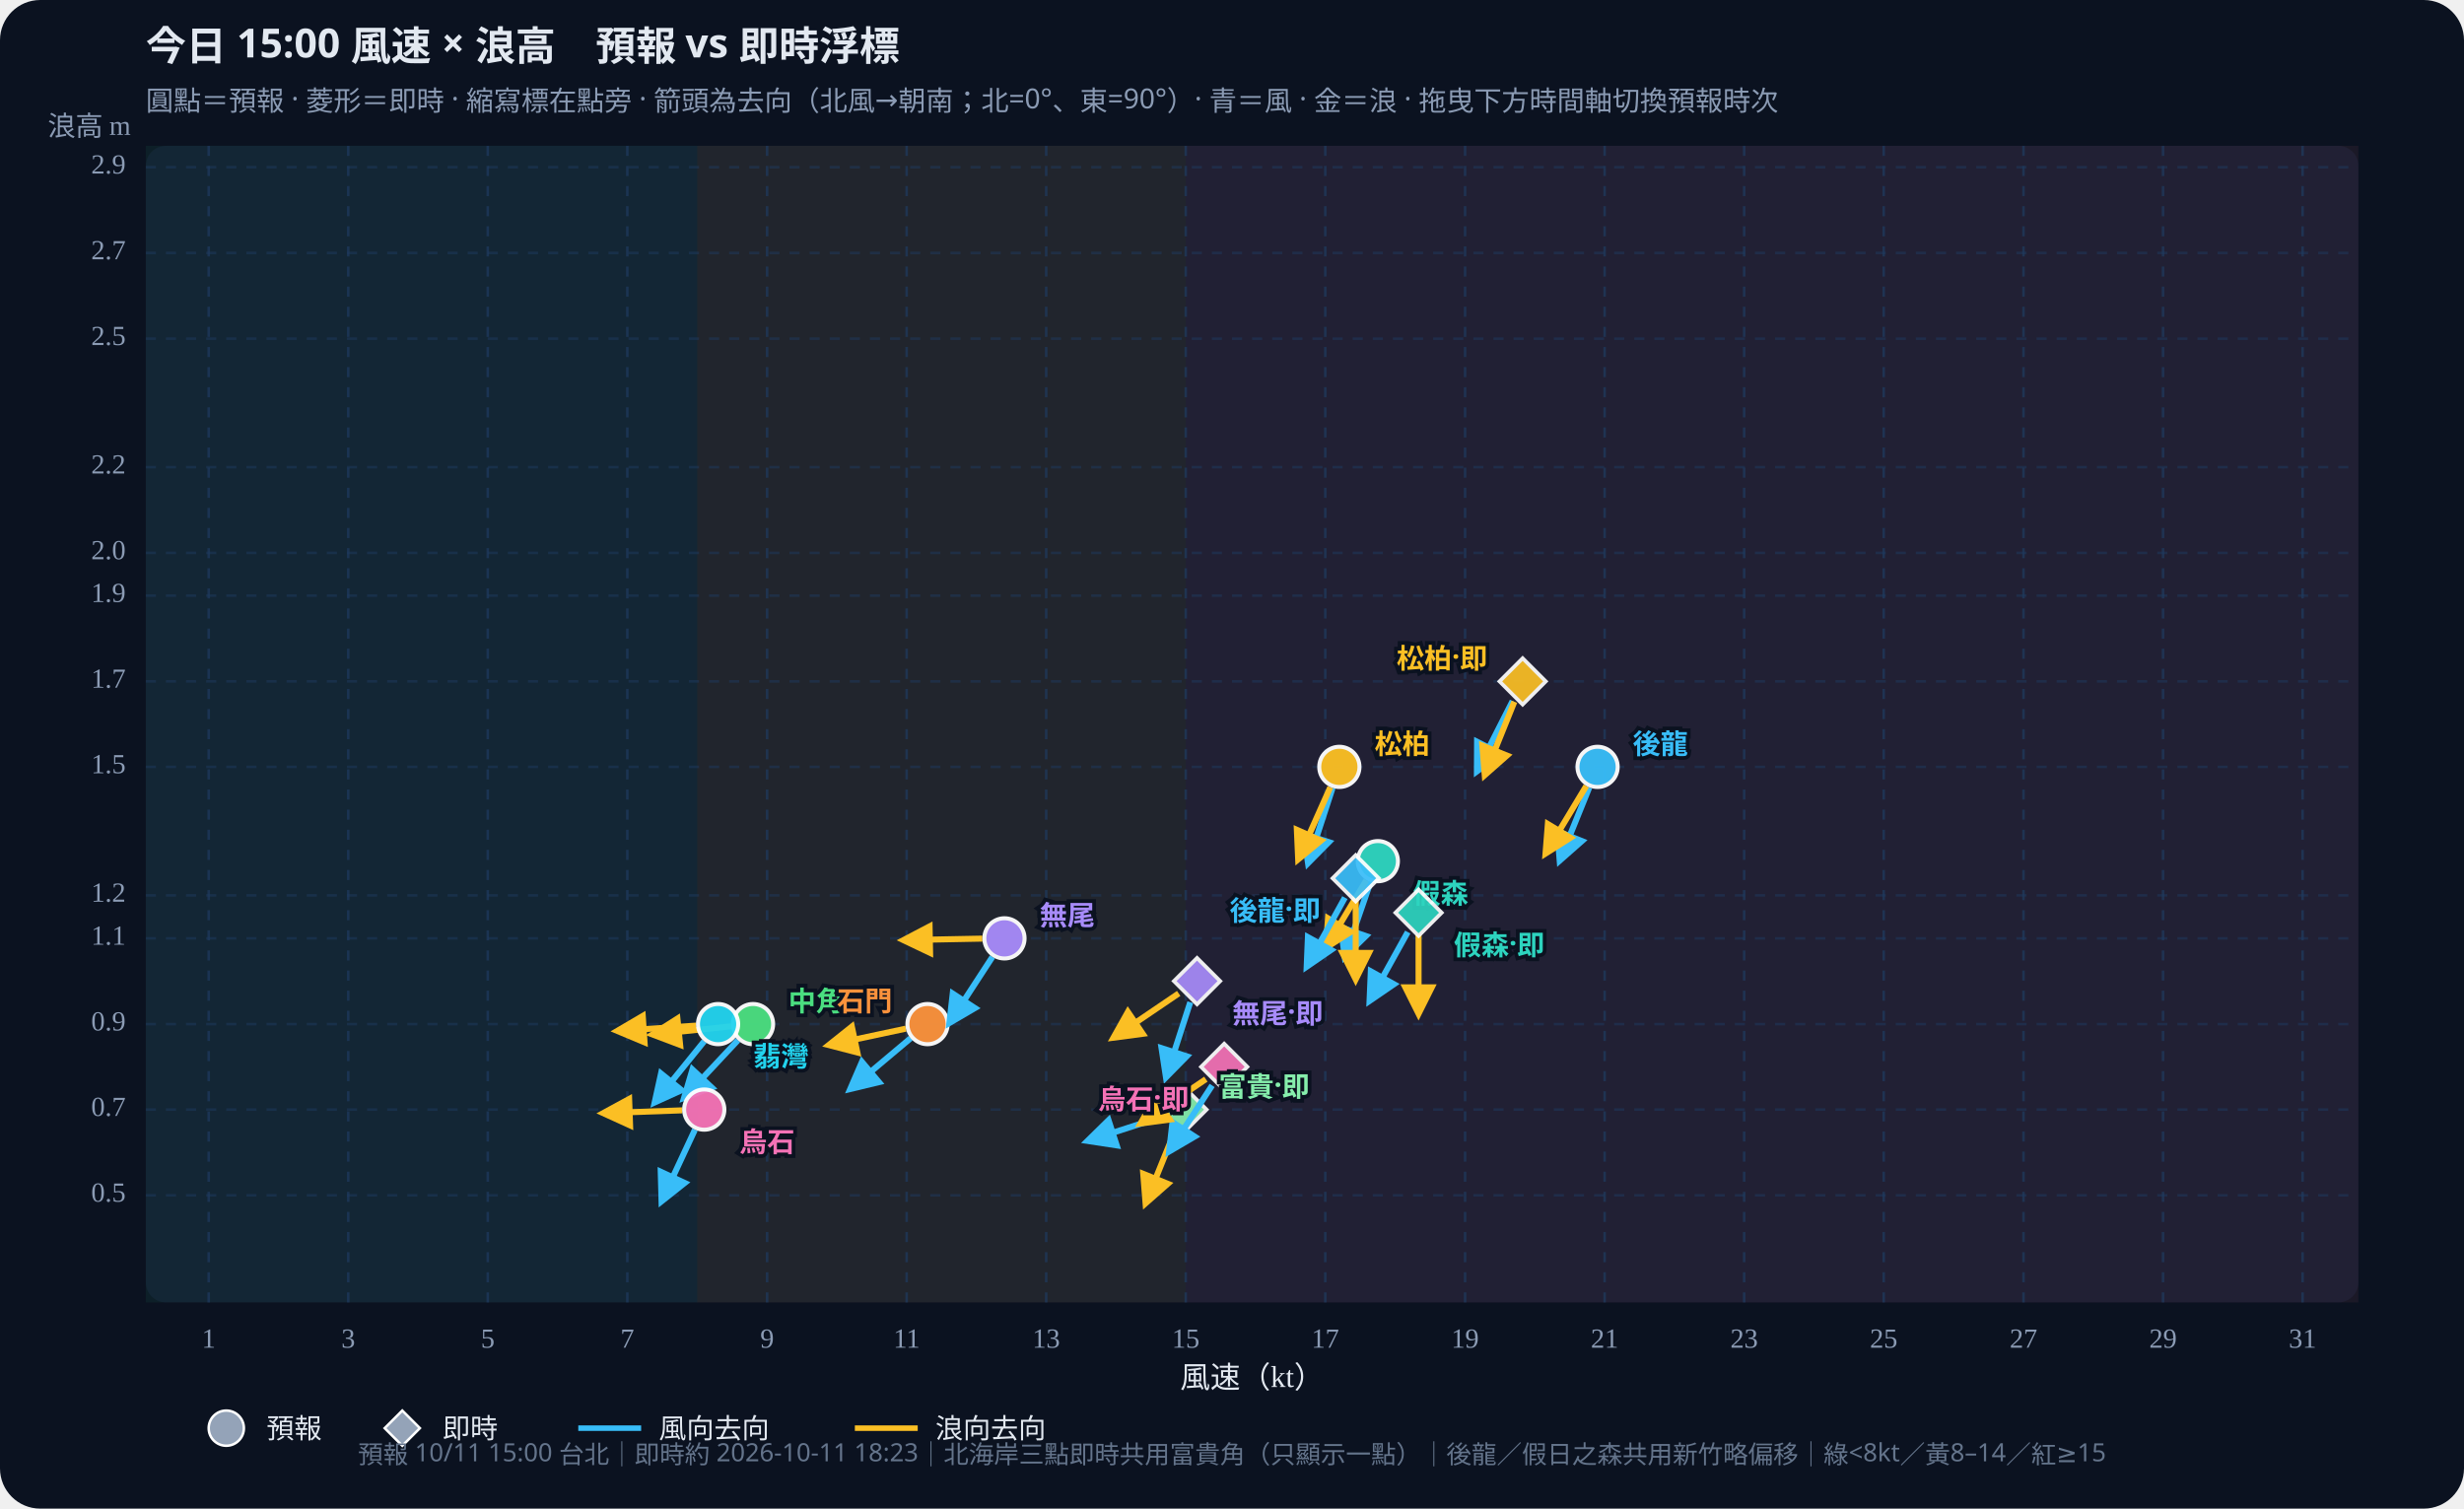
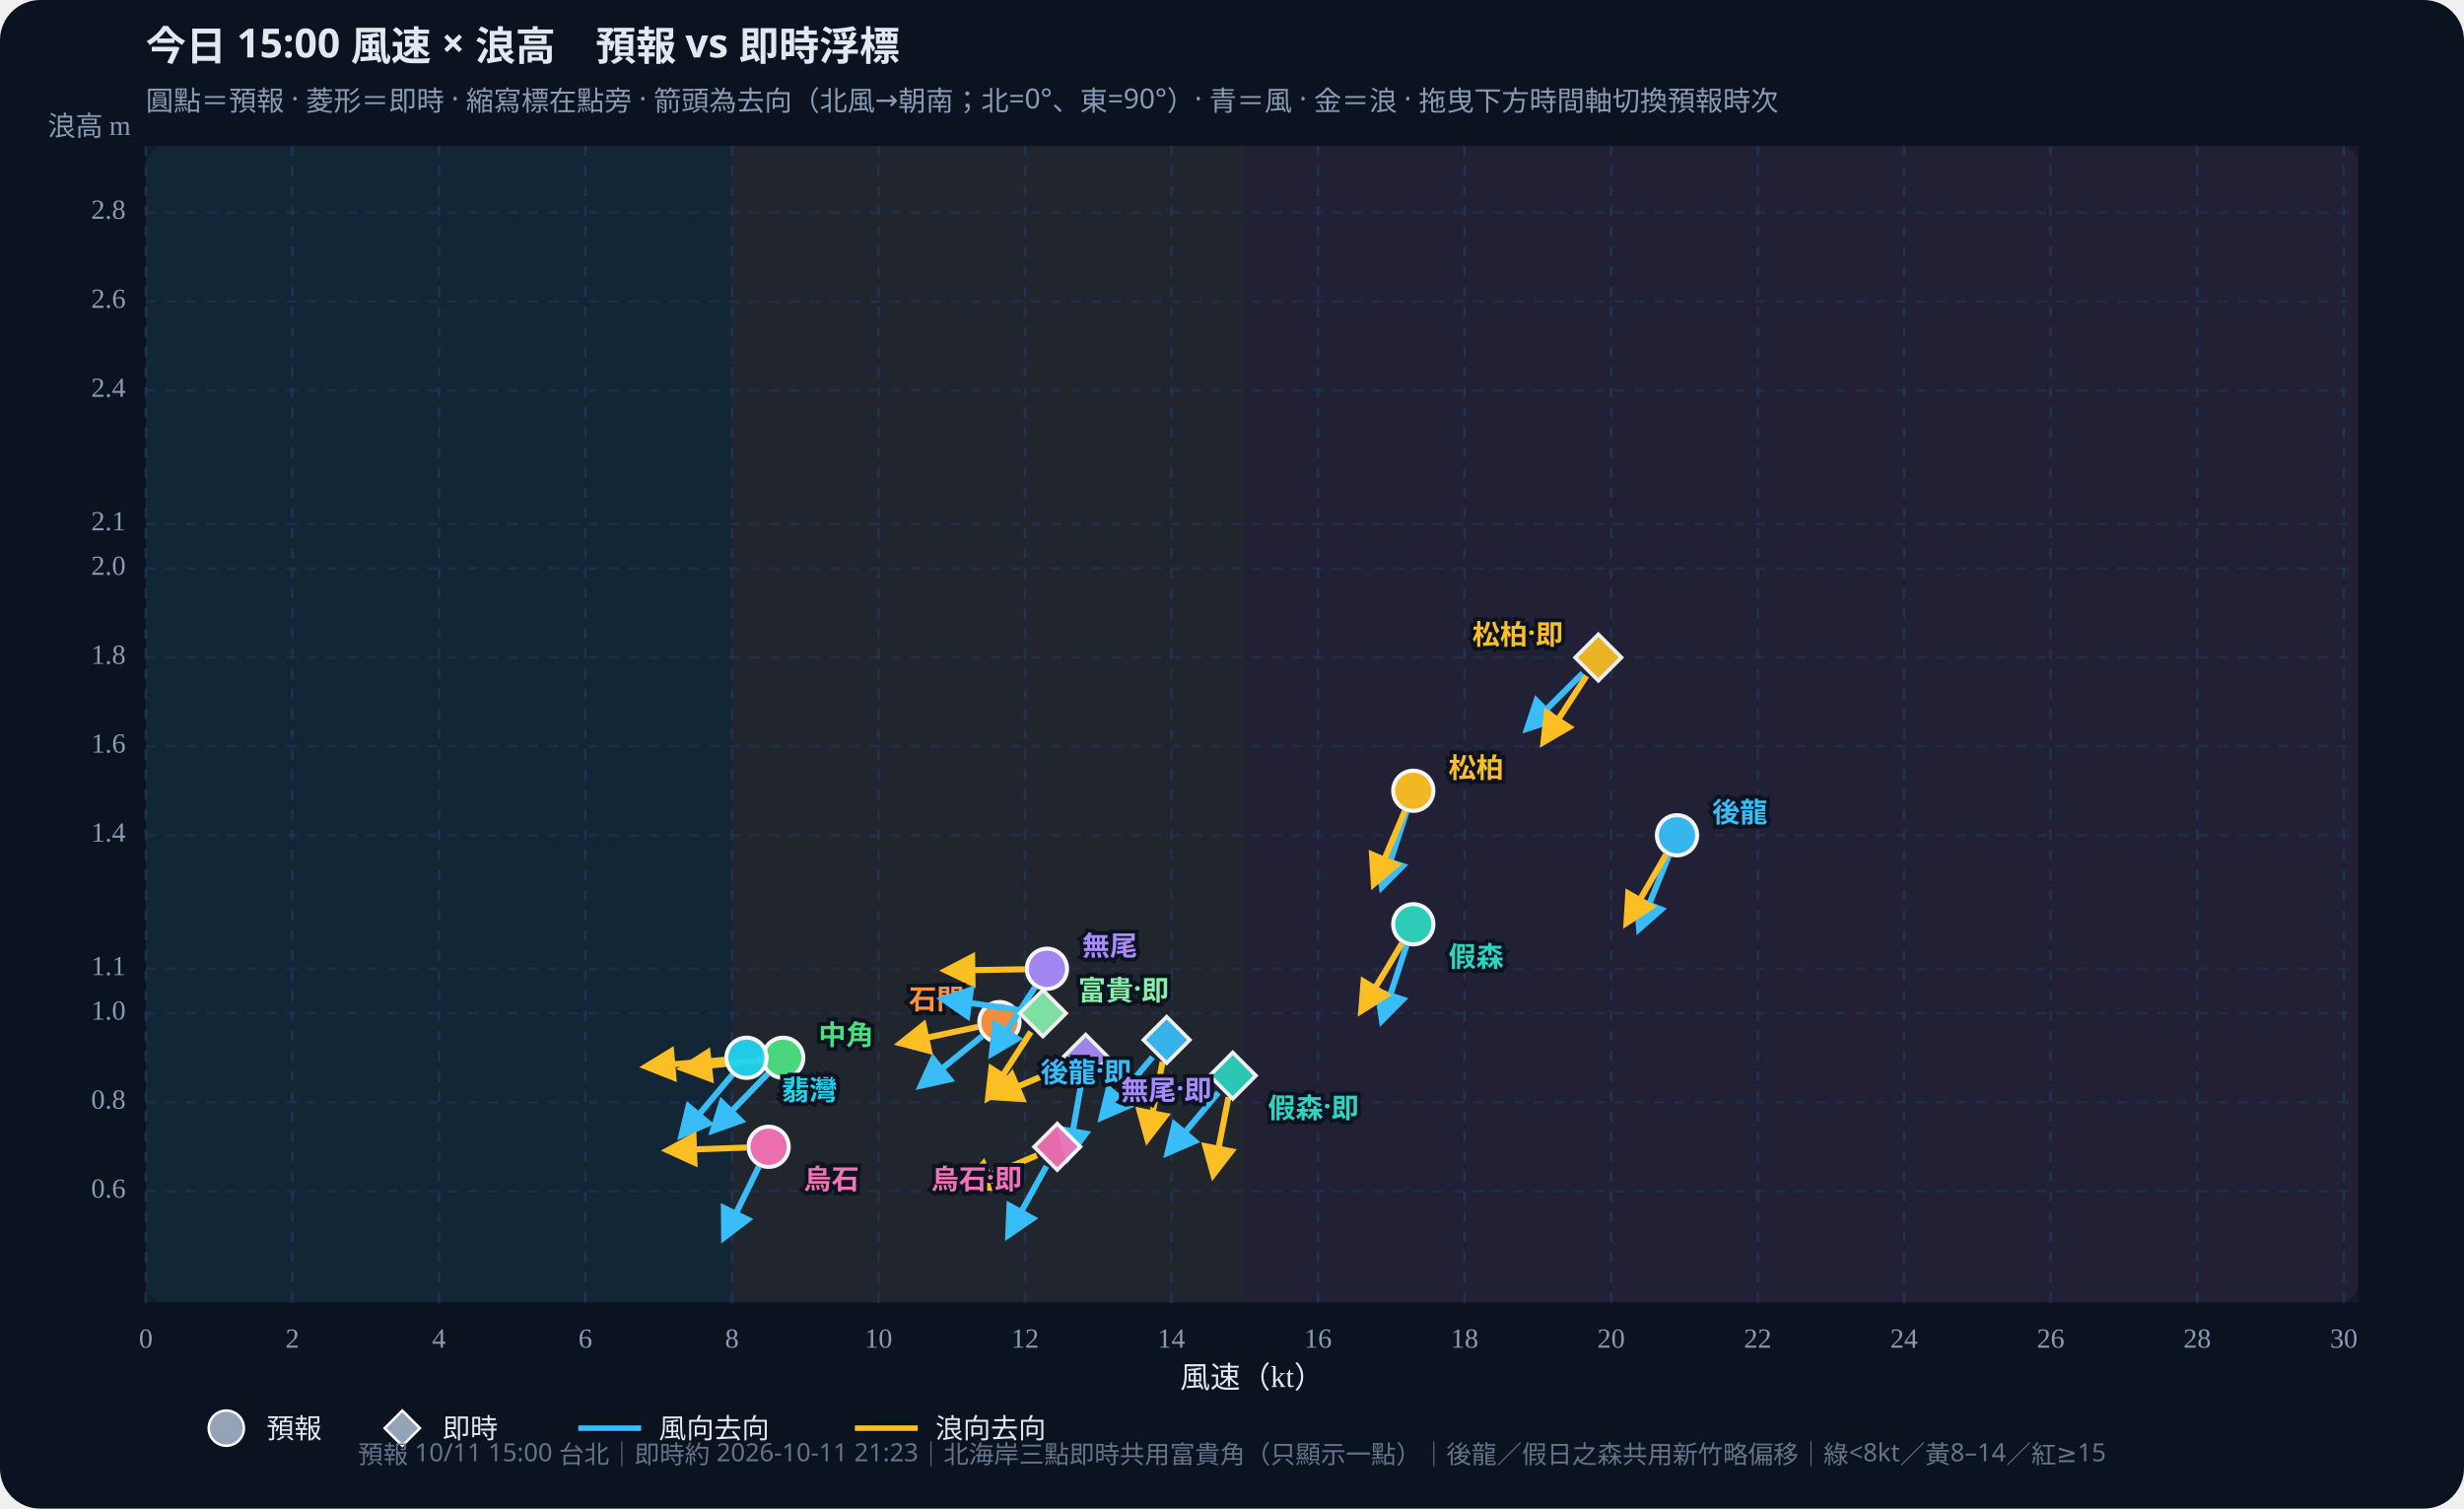
<svg xmlns="http://www.w3.org/2000/svg" id="wws-svg" viewBox="0 0 980 600" role="img" aria-label="風速與浪高散佈圖，可拖曳時間軸切換預報時次" style="width:100%;height:auto;display:block">
  <rect width="980" height="600" fill="#0b1220" rx="16" />
  <rect x="58" y="58" width="880" height="460" fill="#111a2e" rx="8" />
-   <rect x="58.0" y="58" width="219.3" height="460" fill="#34d399" opacity="0.07" />
-   <rect x="277.3" y="58" width="194.3" height="460" fill="#fbbf24" opacity="0.07" />
-   <rect x="471.6" y="58" width="466.4" height="460" fill="#fb7185" opacity="0.07" />
+   <rect x="58.0" y="58" width="233.1" height="460" fill="#34d399" opacity="0.07" />
+   <rect x="291.1" y="58" width="204.0" height="460" fill="#fbbf24" opacity="0.07" />
+   <rect x="495.1" y="58" width="442.9" height="460" fill="#fb7185" opacity="0.07" />
  <defs>
    <marker id="arrow-38bdf8" viewBox="0 0 10 10" refX="8" refY="5" markerWidth="6" markerHeight="6" orient="auto-start-reverse">
      <path d="M0,0 L10,5 L0,10 z" fill="#38bdf8" />
    </marker>
    <marker id="arrow-fbbf24" viewBox="0 0 10 10" refX="8" refY="5" markerWidth="6" markerHeight="6" orient="auto-start-reverse">
      <path d="M0,0 L10,5 L0,10 z" fill="#fbbf24" />
    </marker>
  </defs>
  <text id="wws-title" x="58" y="24" fill="#e2e8f0" font-size="16" font-weight="700" font-family="Noto Sans TC,system-ui,sans-serif">今日 15:00 風速 × 浪高　預報 vs 即時浮標</text>
  <text x="58" y="44" fill="#8b9bb4" font-size="11" font-family="Noto Sans TC,system-ui,sans-serif">圓點＝預報 · 菱形＝即時 · 縮寫標在點旁 · 箭頭為去向（北風→朝南；北=0°、東=90°）· 青＝風 · 金＝浪 · 拖曳下方時間軸切換預報時次</text>
-   <line x1="83.0" y1="58" x2="83.0" y2="518" stroke="#1e3a5f" stroke-dasharray="4 4" opacity="0.7" />
-   <text x="83.0" y="536" text-anchor="middle" fill="#8b9bb4" font-size="11">1</text>
-   <line x1="138.5" y1="58" x2="138.5" y2="518" stroke="#1e3a5f" stroke-dasharray="4 4" opacity="0.7" />
-   <text x="138.5" y="536" text-anchor="middle" fill="#8b9bb4" font-size="11">3</text>
-   <line x1="194.0" y1="58" x2="194.0" y2="518" stroke="#1e3a5f" stroke-dasharray="4 4" opacity="0.7" />
-   <text x="194.0" y="536" text-anchor="middle" fill="#8b9bb4" font-size="11">5</text>
-   <line x1="249.5" y1="58" x2="249.5" y2="518" stroke="#1e3a5f" stroke-dasharray="4 4" opacity="0.7" />
-   <text x="249.5" y="536" text-anchor="middle" fill="#8b9bb4" font-size="11">7</text>
-   <line x1="305.1" y1="58" x2="305.1" y2="518" stroke="#1e3a5f" stroke-dasharray="4 4" opacity="0.7" />
-   <text x="305.1" y="536" text-anchor="middle" fill="#8b9bb4" font-size="11">9</text>
-   <line x1="360.6" y1="58" x2="360.6" y2="518" stroke="#1e3a5f" stroke-dasharray="4 4" opacity="0.7" />
-   <text x="360.6" y="536" text-anchor="middle" fill="#8b9bb4" font-size="11">11</text>
-   <line x1="416.1" y1="58" x2="416.1" y2="518" stroke="#1e3a5f" stroke-dasharray="4 4" opacity="0.7" />
-   <text x="416.1" y="536" text-anchor="middle" fill="#8b9bb4" font-size="11">13</text>
-   <line x1="471.6" y1="58" x2="471.6" y2="518" stroke="#1e3a5f" stroke-dasharray="4 4" opacity="0.7" />
-   <text x="471.6" y="536" text-anchor="middle" fill="#8b9bb4" font-size="11">15</text>
-   <line x1="527.1" y1="58" x2="527.1" y2="518" stroke="#1e3a5f" stroke-dasharray="4 4" opacity="0.7" />
-   <text x="527.1" y="536" text-anchor="middle" fill="#8b9bb4" font-size="11">17</text>
-   <line x1="582.7" y1="58" x2="582.7" y2="518" stroke="#1e3a5f" stroke-dasharray="4 4" opacity="0.7" />
-   <text x="582.7" y="536" text-anchor="middle" fill="#8b9bb4" font-size="11">19</text>
-   <line x1="638.2" y1="58" x2="638.2" y2="518" stroke="#1e3a5f" stroke-dasharray="4 4" opacity="0.7" />
-   <text x="638.2" y="536" text-anchor="middle" fill="#8b9bb4" font-size="11">21</text>
-   <line x1="693.7" y1="58" x2="693.7" y2="518" stroke="#1e3a5f" stroke-dasharray="4 4" opacity="0.7" />
-   <text x="693.7" y="536" text-anchor="middle" fill="#8b9bb4" font-size="11">23</text>
-   <line x1="749.2" y1="58" x2="749.2" y2="518" stroke="#1e3a5f" stroke-dasharray="4 4" opacity="0.7" />
-   <text x="749.2" y="536" text-anchor="middle" fill="#8b9bb4" font-size="11">25</text>
-   <line x1="804.8" y1="58" x2="804.8" y2="518" stroke="#1e3a5f" stroke-dasharray="4 4" opacity="0.7" />
-   <text x="804.8" y="536" text-anchor="middle" fill="#8b9bb4" font-size="11">27</text>
-   <line x1="860.3" y1="58" x2="860.3" y2="518" stroke="#1e3a5f" stroke-dasharray="4 4" opacity="0.7" />
-   <text x="860.3" y="536" text-anchor="middle" fill="#8b9bb4" font-size="11">29</text>
-   <line x1="915.8" y1="58" x2="915.8" y2="518" stroke="#1e3a5f" stroke-dasharray="4 4" opacity="0.7" />
-   <text x="915.8" y="536" text-anchor="middle" fill="#8b9bb4" font-size="11">31</text>
-   <line x1="58" y1="475.4" x2="938" y2="475.4" stroke="#1e3a5f" stroke-dasharray="4 4" opacity="0.5" />
-   <text x="50" y="475.4" text-anchor="end" dominant-baseline="middle" fill="#8b9bb4" font-size="11">0.5</text>
-   <line x1="58" y1="441.3" x2="938" y2="441.3" stroke="#1e3a5f" stroke-dasharray="4 4" opacity="0.5" />
-   <text x="50" y="441.3" text-anchor="end" dominant-baseline="middle" fill="#8b9bb4" font-size="11">0.7</text>
-   <line x1="58" y1="407.3" x2="938" y2="407.3" stroke="#1e3a5f" stroke-dasharray="4 4" opacity="0.5" />
-   <text x="50" y="407.3" text-anchor="end" dominant-baseline="middle" fill="#8b9bb4" font-size="11">0.9</text>
-   <line x1="58" y1="373.2" x2="938" y2="373.2" stroke="#1e3a5f" stroke-dasharray="4 4" opacity="0.5" />
-   <text x="50" y="373.2" text-anchor="end" dominant-baseline="middle" fill="#8b9bb4" font-size="11">1.1</text>
-   <line x1="58" y1="356.1" x2="938" y2="356.1" stroke="#1e3a5f" stroke-dasharray="4 4" opacity="0.5" />
-   <text x="50" y="356.1" text-anchor="end" dominant-baseline="middle" fill="#8b9bb4" font-size="11">1.2</text>
-   <line x1="58" y1="305.0" x2="938" y2="305.0" stroke="#1e3a5f" stroke-dasharray="4 4" opacity="0.5" />
-   <text x="50" y="305.0" text-anchor="end" dominant-baseline="middle" fill="#8b9bb4" font-size="11">1.5</text>
-   <line x1="58" y1="271.0" x2="938" y2="271.0" stroke="#1e3a5f" stroke-dasharray="4 4" opacity="0.5" />
-   <text x="50" y="271.0" text-anchor="end" dominant-baseline="middle" fill="#8b9bb4" font-size="11">1.7</text>
-   <line x1="58" y1="236.9" x2="938" y2="236.9" stroke="#1e3a5f" stroke-dasharray="4 4" opacity="0.5" />
-   <text x="50" y="236.9" text-anchor="end" dominant-baseline="middle" fill="#8b9bb4" font-size="11">1.9</text>
-   <line x1="58" y1="219.9" x2="938" y2="219.9" stroke="#1e3a5f" stroke-dasharray="4 4" opacity="0.5" />
-   <text x="50" y="219.9" text-anchor="end" dominant-baseline="middle" fill="#8b9bb4" font-size="11">2.0</text>
-   <line x1="58" y1="185.8" x2="938" y2="185.8" stroke="#1e3a5f" stroke-dasharray="4 4" opacity="0.5" />
-   <text x="50" y="185.8" text-anchor="end" dominant-baseline="middle" fill="#8b9bb4" font-size="11">2.2</text>
-   <line x1="58" y1="134.7" x2="938" y2="134.7" stroke="#1e3a5f" stroke-dasharray="4 4" opacity="0.5" />
-   <text x="50" y="134.7" text-anchor="end" dominant-baseline="middle" fill="#8b9bb4" font-size="11">2.5</text>
-   <line x1="58" y1="100.6" x2="938" y2="100.6" stroke="#1e3a5f" stroke-dasharray="4 4" opacity="0.5" />
-   <text x="50" y="100.6" text-anchor="end" dominant-baseline="middle" fill="#8b9bb4" font-size="11">2.7</text>
-   <line x1="58" y1="66.5" x2="938" y2="66.5" stroke="#1e3a5f" stroke-dasharray="4 4" opacity="0.5" />
-   <text x="50" y="66.5" text-anchor="end" dominant-baseline="middle" fill="#8b9bb4" font-size="11">2.9</text>
+   <line x1="58.0" y1="58" x2="58.0" y2="518" stroke="#1e3a5f" stroke-dasharray="4 4" opacity="0.7" />
+   <text x="58.0" y="536" text-anchor="middle" fill="#8b9bb4" font-size="11">0</text>
+   <line x1="116.3" y1="58" x2="116.3" y2="518" stroke="#1e3a5f" stroke-dasharray="4 4" opacity="0.7" />
+   <text x="116.3" y="536" text-anchor="middle" fill="#8b9bb4" font-size="11">2</text>
+   <line x1="174.6" y1="58" x2="174.6" y2="518" stroke="#1e3a5f" stroke-dasharray="4 4" opacity="0.7" />
+   <text x="174.6" y="536" text-anchor="middle" fill="#8b9bb4" font-size="11">4</text>
+   <line x1="232.8" y1="58" x2="232.8" y2="518" stroke="#1e3a5f" stroke-dasharray="4 4" opacity="0.7" />
+   <text x="232.8" y="536" text-anchor="middle" fill="#8b9bb4" font-size="11">6</text>
+   <line x1="291.1" y1="58" x2="291.1" y2="518" stroke="#1e3a5f" stroke-dasharray="4 4" opacity="0.7" />
+   <text x="291.1" y="536" text-anchor="middle" fill="#8b9bb4" font-size="11">8</text>
+   <line x1="349.4" y1="58" x2="349.4" y2="518" stroke="#1e3a5f" stroke-dasharray="4 4" opacity="0.7" />
+   <text x="349.4" y="536" text-anchor="middle" fill="#8b9bb4" font-size="11">10</text>
+   <line x1="407.7" y1="58" x2="407.7" y2="518" stroke="#1e3a5f" stroke-dasharray="4 4" opacity="0.7" />
+   <text x="407.7" y="536" text-anchor="middle" fill="#8b9bb4" font-size="11">12</text>
+   <line x1="465.9" y1="58" x2="465.9" y2="518" stroke="#1e3a5f" stroke-dasharray="4 4" opacity="0.7" />
+   <text x="465.9" y="536" text-anchor="middle" fill="#8b9bb4" font-size="11">14</text>
+   <line x1="524.2" y1="58" x2="524.2" y2="518" stroke="#1e3a5f" stroke-dasharray="4 4" opacity="0.7" />
+   <text x="524.2" y="536" text-anchor="middle" fill="#8b9bb4" font-size="11">16</text>
+   <line x1="582.5" y1="58" x2="582.5" y2="518" stroke="#1e3a5f" stroke-dasharray="4 4" opacity="0.7" />
+   <text x="582.5" y="536" text-anchor="middle" fill="#8b9bb4" font-size="11">18</text>
+   <line x1="640.8" y1="58" x2="640.8" y2="518" stroke="#1e3a5f" stroke-dasharray="4 4" opacity="0.7" />
+   <text x="640.8" y="536" text-anchor="middle" fill="#8b9bb4" font-size="11">20</text>
+   <line x1="699.1" y1="58" x2="699.1" y2="518" stroke="#1e3a5f" stroke-dasharray="4 4" opacity="0.7" />
+   <text x="699.1" y="536" text-anchor="middle" fill="#8b9bb4" font-size="11">22</text>
+   <line x1="757.3" y1="58" x2="757.3" y2="518" stroke="#1e3a5f" stroke-dasharray="4 4" opacity="0.7" />
+   <text x="757.3" y="536" text-anchor="middle" fill="#8b9bb4" font-size="11">24</text>
+   <line x1="815.6" y1="58" x2="815.6" y2="518" stroke="#1e3a5f" stroke-dasharray="4 4" opacity="0.7" />
+   <text x="815.6" y="536" text-anchor="middle" fill="#8b9bb4" font-size="11">26</text>
+   <line x1="873.9" y1="58" x2="873.9" y2="518" stroke="#1e3a5f" stroke-dasharray="4 4" opacity="0.7" />
+   <text x="873.9" y="536" text-anchor="middle" fill="#8b9bb4" font-size="11">28</text>
+   <line x1="932.2" y1="58" x2="932.2" y2="518" stroke="#1e3a5f" stroke-dasharray="4 4" opacity="0.7" />
+   <text x="932.2" y="536" text-anchor="middle" fill="#8b9bb4" font-size="11">30</text>
+   <line x1="58" y1="473.8" x2="938" y2="473.8" stroke="#1e3a5f" stroke-dasharray="4 4" opacity="0.5" />
+   <text x="50" y="473.8" text-anchor="end" dominant-baseline="middle" fill="#8b9bb4" font-size="11">0.6</text>
+   <line x1="58" y1="438.4" x2="938" y2="438.4" stroke="#1e3a5f" stroke-dasharray="4 4" opacity="0.5" />
+   <text x="50" y="438.4" text-anchor="end" dominant-baseline="middle" fill="#8b9bb4" font-size="11">0.8</text>
+   <line x1="58" y1="403.0" x2="938" y2="403.0" stroke="#1e3a5f" stroke-dasharray="4 4" opacity="0.5" />
+   <text x="50" y="403.0" text-anchor="end" dominant-baseline="middle" fill="#8b9bb4" font-size="11">1.0</text>
+   <line x1="58" y1="385.3" x2="938" y2="385.3" stroke="#1e3a5f" stroke-dasharray="4 4" opacity="0.5" />
+   <text x="50" y="385.3" text-anchor="end" dominant-baseline="middle" fill="#8b9bb4" font-size="11">1.1</text>
+   <line x1="58" y1="332.2" x2="938" y2="332.2" stroke="#1e3a5f" stroke-dasharray="4 4" opacity="0.5" />
+   <text x="50" y="332.2" text-anchor="end" dominant-baseline="middle" fill="#8b9bb4" font-size="11">1.4</text>
+   <line x1="58" y1="296.8" x2="938" y2="296.8" stroke="#1e3a5f" stroke-dasharray="4 4" opacity="0.5" />
+   <text x="50" y="296.8" text-anchor="end" dominant-baseline="middle" fill="#8b9bb4" font-size="11">1.6</text>
+   <line x1="58" y1="261.5" x2="938" y2="261.5" stroke="#1e3a5f" stroke-dasharray="4 4" opacity="0.5" />
+   <text x="50" y="261.5" text-anchor="end" dominant-baseline="middle" fill="#8b9bb4" font-size="11">1.8</text>
+   <line x1="58" y1="226.1" x2="938" y2="226.1" stroke="#1e3a5f" stroke-dasharray="4 4" opacity="0.5" />
+   <text x="50" y="226.1" text-anchor="end" dominant-baseline="middle" fill="#8b9bb4" font-size="11">2.0</text>
+   <line x1="58" y1="208.4" x2="938" y2="208.4" stroke="#1e3a5f" stroke-dasharray="4 4" opacity="0.5" />
+   <text x="50" y="208.4" text-anchor="end" dominant-baseline="middle" fill="#8b9bb4" font-size="11">2.1</text>
+   <line x1="58" y1="155.3" x2="938" y2="155.3" stroke="#1e3a5f" stroke-dasharray="4 4" opacity="0.5" />
+   <text x="50" y="155.3" text-anchor="end" dominant-baseline="middle" fill="#8b9bb4" font-size="11">2.4</text>
+   <line x1="58" y1="119.9" x2="938" y2="119.9" stroke="#1e3a5f" stroke-dasharray="4 4" opacity="0.5" />
+   <text x="50" y="119.9" text-anchor="end" dominant-baseline="middle" fill="#8b9bb4" font-size="11">2.6</text>
+   <line x1="58" y1="84.5" x2="938" y2="84.5" stroke="#1e3a5f" stroke-dasharray="4 4" opacity="0.5" />
+   <text x="50" y="84.5" text-anchor="end" dominant-baseline="middle" fill="#8b9bb4" font-size="11">2.8</text>
  <text x="498" y="552" text-anchor="middle" fill="#e2e8f0" font-size="12">風速（kt）</text>
  <text x="52" y="54" text-anchor="end" fill="#8b9bb4" font-size="11">浪高 m</text>
  <g id="wws-forecast-layer">
-     <line x1="632.1" y1="313.2" x2="620.4" y2="342.1" stroke="#38bdf8" stroke-width="2.4" marker-end="url(#arrow-38bdf8)" />
-     <line x1="630.9" y1="312.6" x2="614.8" y2="339.3" stroke="#fbbf24" stroke-width="2.4" marker-end="url(#arrow-fbbf24)" />
-     <circle cx="635.4" cy="305.0" r="8.0" fill="#38bdf8" stroke="#fff" stroke-width="1.6" opacity="0.95" />
-     <line x1="545.1" y1="350.8" x2="534.9" y2="380.3" stroke="#38bdf8" stroke-width="2.4" marker-end="url(#arrow-38bdf8)" />
-     <line x1="543.4" y1="350.1" x2="527.4" y2="376.8" stroke="#fbbf24" stroke-width="2.4" marker-end="url(#arrow-fbbf24)" />
-     <circle cx="548.0" cy="342.5" r="8.0" fill="#2dd4bf" stroke="#fff" stroke-width="1.6" opacity="0.95" />
-     <line x1="530.0" y1="313.4" x2="520.3" y2="343.1" stroke="#38bdf8" stroke-width="2.4" marker-end="url(#arrow-38bdf8)" />
-     <line x1="529.1" y1="313.1" x2="516.4" y2="341.6" stroke="#fbbf24" stroke-width="2.4" marker-end="url(#arrow-fbbf24)" />
-     <circle cx="532.7" cy="305.0" r="8.0" fill="#fbbf24" stroke="#fff" stroke-width="1.6" opacity="0.95" />
-     <line x1="293.5" y1="413.7" x2="272.2" y2="436.5" stroke="#38bdf8" stroke-width="2.4" marker-end="url(#arrow-38bdf8)" />
-     <line x1="290.8" y1="408.2" x2="259.7" y2="411.4" stroke="#fbbf24" stroke-width="2.4" marker-end="url(#arrow-fbbf24)" />
-     <circle cx="299.5" cy="407.3" r="8.0" fill="#4ade80" stroke="#fff" stroke-width="1.6" opacity="0.95" />
-     <line x1="280.1" y1="414.1" x2="260.5" y2="438.3" stroke="#38bdf8" stroke-width="2.4" marker-end="url(#arrow-38bdf8)" />
-     <line x1="276.9" y1="407.9" x2="245.7" y2="410.0" stroke="#fbbf24" stroke-width="2.4" marker-end="url(#arrow-fbbf24)" />
-     <circle cx="285.6" cy="407.3" r="8.0" fill="#22d3ee" stroke="#fff" stroke-width="1.6" opacity="0.95" />
-     <line x1="362.2" y1="412.9" x2="338.3" y2="433.0" stroke="#38bdf8" stroke-width="2.4" marker-end="url(#arrow-38bdf8)" />
-     <line x1="360.3" y1="409.1" x2="329.8" y2="415.6" stroke="#fbbf24" stroke-width="2.4" marker-end="url(#arrow-fbbf24)" />
-     <circle cx="368.9" cy="407.3" r="8.0" fill="#fb923c" stroke="#fff" stroke-width="1.6" opacity="0.95" />
-     <line x1="394.7" y1="380.6" x2="377.7" y2="406.7" stroke="#38bdf8" stroke-width="2.4" marker-end="url(#arrow-38bdf8)" />
-     <line x1="390.7" y1="373.3" x2="359.5" y2="373.9" stroke="#fbbf24" stroke-width="2.4" marker-end="url(#arrow-fbbf24)" />
-     <circle cx="399.5" cy="373.2" r="8.0" fill="#a78bfa" stroke="#fff" stroke-width="1.6" opacity="0.95" />
-     <line x1="276.4" y1="449.3" x2="263.2" y2="477.6" stroke="#38bdf8" stroke-width="2.4" marker-end="url(#arrow-38bdf8)" />
-     <line x1="271.3" y1="441.6" x2="240.1" y2="442.7" stroke="#fbbf24" stroke-width="2.4" marker-end="url(#arrow-fbbf24)" />
-     <circle cx="280.1" cy="441.3" r="8.0" fill="#f472b6" stroke="#fff" stroke-width="1.6" opacity="0.95" />
-     <text x="649.4" y="295.0" text-anchor="start" dominant-baseline="central" fill="#38bdf8" font-size="11" font-weight="700" font-family="Noto Sans TC,system-ui,sans-serif" stroke="#0b1220" stroke-width="3" paint-order="stroke">後龍</text>
-     <text x="562.0" y="354.5" text-anchor="start" dominant-baseline="central" fill="#2dd4bf" font-size="11" font-weight="700" font-family="Noto Sans TC,system-ui,sans-serif" stroke="#0b1220" stroke-width="3" paint-order="stroke">假森</text>
-     <text x="546.7" y="295.0" text-anchor="start" dominant-baseline="central" fill="#fbbf24" font-size="11" font-weight="700" font-family="Noto Sans TC,system-ui,sans-serif" stroke="#0b1220" stroke-width="3" paint-order="stroke">松柏</text>
-     <text x="313.5" y="397.3" text-anchor="start" dominant-baseline="central" fill="#4ade80" font-size="11" font-weight="700" font-family="Noto Sans TC,system-ui,sans-serif" stroke="#0b1220" stroke-width="3" paint-order="stroke">中角</text>
-     <text x="299.6" y="419.3" text-anchor="start" dominant-baseline="central" fill="#22d3ee" font-size="11" font-weight="700" font-family="Noto Sans TC,system-ui,sans-serif" stroke="#0b1220" stroke-width="3" paint-order="stroke">翡灣</text>
-     <text x="354.9" y="397.3" text-anchor="end" dominant-baseline="central" fill="#fb923c" font-size="11" font-weight="700" font-family="Noto Sans TC,system-ui,sans-serif" stroke="#0b1220" stroke-width="3" paint-order="stroke">石門</text>
-     <text x="413.5" y="363.2" text-anchor="start" dominant-baseline="central" fill="#a78bfa" font-size="11" font-weight="700" font-family="Noto Sans TC,system-ui,sans-serif" stroke="#0b1220" stroke-width="3" paint-order="stroke">無尾</text>
-     <text x="294.1" y="453.3" text-anchor="start" dominant-baseline="central" fill="#f472b6" font-size="11" font-weight="700" font-family="Noto Sans TC,system-ui,sans-serif" stroke="#0b1220" stroke-width="3" paint-order="stroke">烏石</text>
+     <line x1="663.7" y1="340.4" x2="652.0" y2="369.3" stroke="#38bdf8" stroke-width="2.4" marker-end="url(#arrow-38bdf8)" />
+     <line x1="662.6" y1="339.9" x2="647.0" y2="366.9" stroke="#fbbf24" stroke-width="2.4" marker-end="url(#arrow-fbbf24)" />
+     <circle cx="667.0" cy="332.2" r="8.0" fill="#38bdf8" stroke="#fff" stroke-width="1.6" opacity="0.95" />
+     <line x1="559.4" y1="376.0" x2="549.7" y2="405.7" stroke="#38bdf8" stroke-width="2.4" marker-end="url(#arrow-38bdf8)" />
+     <line x1="557.6" y1="375.2" x2="541.5" y2="401.9" stroke="#fbbf24" stroke-width="2.4" marker-end="url(#arrow-fbbf24)" />
+     <circle cx="562.1" cy="367.6" r="8.0" fill="#2dd4bf" stroke="#fff" stroke-width="1.6" opacity="0.95" />
+     <line x1="559.4" y1="322.9" x2="549.7" y2="352.6" stroke="#38bdf8" stroke-width="2.4" marker-end="url(#arrow-38bdf8)" />
+     <line x1="558.7" y1="322.6" x2="546.5" y2="351.4" stroke="#fbbf24" stroke-width="2.4" marker-end="url(#arrow-fbbf24)" />
+     <circle cx="562.1" cy="314.5" r="8.0" fill="#fbbf24" stroke="#fff" stroke-width="1.6" opacity="0.95" />
+     <line x1="305.4" y1="427.0" x2="283.7" y2="449.5" stroke="#38bdf8" stroke-width="2.4" marker-end="url(#arrow-38bdf8)" />
+     <line x1="302.8" y1="421.6" x2="271.7" y2="424.9" stroke="#fbbf24" stroke-width="2.4" marker-end="url(#arrow-fbbf24)" />
+     <circle cx="311.5" cy="420.7" r="8.0" fill="#4ade80" stroke="#fff" stroke-width="1.6" opacity="0.95" />
+     <line x1="291.3" y1="427.4" x2="271.2" y2="451.3" stroke="#38bdf8" stroke-width="2.4" marker-end="url(#arrow-38bdf8)" />
+     <line x1="288.2" y1="421.5" x2="257.1" y2="424.2" stroke="#fbbf24" stroke-width="2.4" marker-end="url(#arrow-fbbf24)" />
+     <circle cx="296.9" cy="420.7" r="8.0" fill="#22d3ee" stroke="#fff" stroke-width="1.6" opacity="0.95" />
+     <line x1="390.6" y1="412.1" x2="366.4" y2="431.7" stroke="#38bdf8" stroke-width="2.4" marker-end="url(#arrow-38bdf8)" />
+     <line x1="388.9" y1="408.4" x2="358.3" y2="414.9" stroke="#fbbf24" stroke-width="2.4" marker-end="url(#arrow-fbbf24)" />
+     <circle cx="397.5" cy="406.5" r="8.0" fill="#fb923c" stroke="#fff" stroke-width="1.6" opacity="0.95" />
+     <line x1="411.6" y1="392.7" x2="394.6" y2="418.9" stroke="#38bdf8" stroke-width="2.4" marker-end="url(#arrow-38bdf8)" />
+     <line x1="407.6" y1="385.5" x2="376.4" y2="386.0" stroke="#fbbf24" stroke-width="2.4" marker-end="url(#arrow-fbbf24)" />
+     <circle cx="416.4" cy="385.3" r="8.0" fill="#a78bfa" stroke="#fff" stroke-width="1.6" opacity="0.95" />
+     <line x1="301.8" y1="464.0" x2="288.1" y2="492.0" stroke="#38bdf8" stroke-width="2.4" marker-end="url(#arrow-38bdf8)" />
+     <line x1="296.9" y1="456.4" x2="265.7" y2="457.5" stroke="#fbbf24" stroke-width="2.4" marker-end="url(#arrow-fbbf24)" />
+     <circle cx="305.7" cy="456.1" r="8.0" fill="#f472b6" stroke="#fff" stroke-width="1.6" opacity="0.95" />
+     <text x="681.0" y="322.2" text-anchor="start" dominant-baseline="central" fill="#38bdf8" font-size="11" font-weight="700" font-family="Noto Sans TC,system-ui,sans-serif" stroke="#0b1220" stroke-width="3" paint-order="stroke">後龍</text>
+     <text x="576.1" y="379.6" text-anchor="start" dominant-baseline="central" fill="#2dd4bf" font-size="11" font-weight="700" font-family="Noto Sans TC,system-ui,sans-serif" stroke="#0b1220" stroke-width="3" paint-order="stroke">假森</text>
+     <text x="576.1" y="304.5" text-anchor="start" dominant-baseline="central" fill="#fbbf24" font-size="11" font-weight="700" font-family="Noto Sans TC,system-ui,sans-serif" stroke="#0b1220" stroke-width="3" paint-order="stroke">松柏</text>
+     <text x="325.5" y="410.7" text-anchor="start" dominant-baseline="central" fill="#4ade80" font-size="11" font-weight="700" font-family="Noto Sans TC,system-ui,sans-serif" stroke="#0b1220" stroke-width="3" paint-order="stroke">中角</text>
+     <text x="310.9" y="432.7" text-anchor="start" dominant-baseline="central" fill="#22d3ee" font-size="11" font-weight="700" font-family="Noto Sans TC,system-ui,sans-serif" stroke="#0b1220" stroke-width="3" paint-order="stroke">翡灣</text>
+     <text x="383.5" y="396.5" text-anchor="end" dominant-baseline="central" fill="#fb923c" font-size="11" font-weight="700" font-family="Noto Sans TC,system-ui,sans-serif" stroke="#0b1220" stroke-width="3" paint-order="stroke">石門</text>
+     <text x="430.4" y="375.3" text-anchor="start" dominant-baseline="central" fill="#a78bfa" font-size="11" font-weight="700" font-family="Noto Sans TC,system-ui,sans-serif" stroke="#0b1220" stroke-width="3" paint-order="stroke">無尾</text>
+     <text x="319.7" y="468.1" text-anchor="start" dominant-baseline="central" fill="#f472b6" font-size="11" font-weight="700" font-family="Noto Sans TC,system-ui,sans-serif" stroke="#0b1220" stroke-width="3" paint-order="stroke">烏石</text>
  </g>
  <g id="wws-live-layer">
-     <line x1="534.9" y1="357.0" x2="519.8" y2="384.3" stroke="#38bdf8" stroke-width="2.4" marker-end="url(#arrow-38bdf8)" />
-     <line x1="539.2" y1="358.1" x2="539.2" y2="389.3" stroke="#fbbf24" stroke-width="2.4" marker-end="url(#arrow-fbbf24)" />
-     <polygon points="539.2,340.1 548.4,349.3 539.2,358.5 530.0,349.3" fill="#38bdf8" stroke="#fff" stroke-width="1.5" opacity="0.92" />
-     <line x1="559.9" y1="370.7" x2="544.8" y2="397.9" stroke="#38bdf8" stroke-width="2.4" marker-end="url(#arrow-38bdf8)" />
-     <line x1="564.2" y1="371.8" x2="564.2" y2="403.0" stroke="#fbbf24" stroke-width="2.4" marker-end="url(#arrow-fbbf24)" />
-     <polygon points="564.2,353.8 573.4,363.0 564.2,372.2 555.0,363.0" fill="#2dd4bf" stroke="#fff" stroke-width="1.5" opacity="0.92" />
-     <line x1="601.6" y1="278.8" x2="587.5" y2="306.6" stroke="#38bdf8" stroke-width="2.4" marker-end="url(#arrow-38bdf8)" />
-     <line x1="602.3" y1="279.1" x2="590.6" y2="308.1" stroke="#fbbf24" stroke-width="2.4" marker-end="url(#arrow-fbbf24)" />
-     <polygon points="605.6,261.8 614.8,271.0 605.6,280.2 596.4,271.0" fill="#fbbf24" stroke="#fff" stroke-width="1.5" opacity="0.92" />
-     <line x1="462.4" y1="444.1" x2="432.7" y2="453.7" stroke="#38bdf8" stroke-width="2.4" marker-end="url(#arrow-38bdf8)" />
-     <line x1="467.4" y1="449.5" x2="455.7" y2="478.4" stroke="#fbbf24" stroke-width="2.4" marker-end="url(#arrow-fbbf24)" />
-     <polygon points="470.7,432.1 479.9,441.3 470.7,450.5 461.5,441.3" fill="#86efac" stroke="#fff" stroke-width="1.5" opacity="0.92" />
-     <line x1="473.4" y1="398.6" x2="463.8" y2="428.3" stroke="#38bdf8" stroke-width="2.4" marker-end="url(#arrow-38bdf8)" />
-     <line x1="468.8" y1="395.1" x2="443.0" y2="412.6" stroke="#fbbf24" stroke-width="2.4" marker-end="url(#arrow-fbbf24)" />
-     <polygon points="476.1,381.0 485.3,390.2 476.1,399.4 466.9,390.2" fill="#a78bfa" stroke="#fff" stroke-width="1.5" opacity="0.92" />
-     <line x1="482.1" y1="431.7" x2="465.1" y2="457.8" stroke="#38bdf8" stroke-width="2.4" marker-end="url(#arrow-38bdf8)" />
-     <line x1="479.6" y1="429.2" x2="453.8" y2="446.7" stroke="#fbbf24" stroke-width="2.4" marker-end="url(#arrow-fbbf24)" />
-     <polygon points="486.9,415.1 496.1,424.3 486.9,433.5 477.7,424.3" fill="#f472b6" stroke="#fff" stroke-width="1.5" opacity="0.92" />
-     <text x="525.2" y="361.3" text-anchor="end" dominant-baseline="central" fill="#38bdf8" font-size="11" font-weight="700" font-family="Noto Sans TC,system-ui,sans-serif" stroke="#0b1220" stroke-width="3" paint-order="stroke">後龍·即</text>
-     <text x="578.2" y="375.0" text-anchor="start" dominant-baseline="central" fill="#2dd4bf" font-size="11" font-weight="700" font-family="Noto Sans TC,system-ui,sans-serif" stroke="#0b1220" stroke-width="3" paint-order="stroke">假森·即</text>
-     <text x="591.6" y="261.0" text-anchor="end" dominant-baseline="central" fill="#fbbf24" font-size="11" font-weight="700" font-family="Noto Sans TC,system-ui,sans-serif" stroke="#0b1220" stroke-width="3" paint-order="stroke">松柏·即</text>
-     <text x="484.7" y="431.3" text-anchor="start" dominant-baseline="central" fill="#86efac" font-size="11" font-weight="700" font-family="Noto Sans TC,system-ui,sans-serif" stroke="#0b1220" stroke-width="3" paint-order="stroke">富貴·即</text>
-     <text x="490.1" y="402.2" text-anchor="start" dominant-baseline="central" fill="#a78bfa" font-size="11" font-weight="700" font-family="Noto Sans TC,system-ui,sans-serif" stroke="#0b1220" stroke-width="3" paint-order="stroke">無尾·即</text>
-     <text x="472.9" y="436.3" text-anchor="end" dominant-baseline="central" fill="#f472b6" font-size="11" font-weight="700" font-family="Noto Sans TC,system-ui,sans-serif" stroke="#0b1220" stroke-width="3" paint-order="stroke">烏石·即</text>
+     <line x1="458.4" y1="420.4" x2="438.3" y2="444.3" stroke="#38bdf8" stroke-width="2.4" marker-end="url(#arrow-38bdf8)" />
+     <line x1="462.4" y1="422.3" x2="456.4" y2="452.9" stroke="#fbbf24" stroke-width="2.4" marker-end="url(#arrow-fbbf24)" />
+     <polygon points="464.0,404.4 473.2,413.6 464.0,422.8 454.8,413.6" fill="#38bdf8" stroke="#fff" stroke-width="1.5" opacity="0.92" />
+     <line x1="484.6" y1="434.5" x2="464.5" y2="458.4" stroke="#38bdf8" stroke-width="2.4" marker-end="url(#arrow-38bdf8)" />
+     <line x1="488.6" y1="436.4" x2="482.6" y2="467.0" stroke="#fbbf24" stroke-width="2.4" marker-end="url(#arrow-fbbf24)" />
+     <polygon points="490.3,418.6 499.5,427.8 490.3,437.0 481.1,427.8" fill="#2dd4bf" stroke="#fff" stroke-width="1.5" opacity="0.92" />
+     <line x1="629.5" y1="267.7" x2="607.5" y2="289.7" stroke="#38bdf8" stroke-width="2.4" marker-end="url(#arrow-38bdf8)" />
+     <line x1="631.0" y1="268.8" x2="614.0" y2="295.0" stroke="#fbbf24" stroke-width="2.4" marker-end="url(#arrow-fbbf24)" />
+     <polygon points="635.7,252.3 644.9,261.5 635.7,270.7 626.5,261.5" fill="#fbbf24" stroke="#fff" stroke-width="1.5" opacity="0.92" />
+     <line x1="406.1" y1="401.8" x2="375.2" y2="397.4" stroke="#38bdf8" stroke-width="2.4" marker-end="url(#arrow-38bdf8)" />
+     <line x1="410.0" y1="410.4" x2="393.1" y2="436.5" stroke="#fbbf24" stroke-width="2.4" marker-end="url(#arrow-fbbf24)" />
+     <polygon points="414.8,393.8 424.0,403.0 414.8,412.2 405.6,403.0" fill="#86efac" stroke="#fff" stroke-width="1.5" opacity="0.92" />
+     <line x1="430.3" y1="429.4" x2="424.9" y2="460.1" stroke="#38bdf8" stroke-width="2.4" marker-end="url(#arrow-38bdf8)" />
+     <line x1="423.7" y1="424.1" x2="395.0" y2="436.3" stroke="#fbbf24" stroke-width="2.4" marker-end="url(#arrow-fbbf24)" />
+     <polygon points="431.8,411.5 441.0,420.7 431.8,429.9 422.6,420.7" fill="#a78bfa" stroke="#fff" stroke-width="1.5" opacity="0.92" />
+     <line x1="416.2" y1="463.8" x2="401.1" y2="491.1" stroke="#38bdf8" stroke-width="2.4" marker-end="url(#arrow-38bdf8)" />
+     <line x1="412.4" y1="459.5" x2="383.7" y2="471.7" stroke="#fbbf24" stroke-width="2.4" marker-end="url(#arrow-fbbf24)" />
+     <polygon points="420.5,446.9 429.7,456.1 420.5,465.3 411.3,456.1" fill="#f472b6" stroke="#fff" stroke-width="1.5" opacity="0.92" />
+     <text x="450.0" y="425.6" text-anchor="end" dominant-baseline="central" fill="#38bdf8" font-size="11" font-weight="700" font-family="Noto Sans TC,system-ui,sans-serif" stroke="#0b1220" stroke-width="3" paint-order="stroke">後龍·即</text>
+     <text x="504.3" y="439.8" text-anchor="start" dominant-baseline="central" fill="#2dd4bf" font-size="11" font-weight="700" font-family="Noto Sans TC,system-ui,sans-serif" stroke="#0b1220" stroke-width="3" paint-order="stroke">假森·即</text>
+     <text x="621.7" y="251.5" text-anchor="end" dominant-baseline="central" fill="#fbbf24" font-size="11" font-weight="700" font-family="Noto Sans TC,system-ui,sans-serif" stroke="#0b1220" stroke-width="3" paint-order="stroke">松柏·即</text>
+     <text x="428.8" y="393.0" text-anchor="start" dominant-baseline="central" fill="#86efac" font-size="11" font-weight="700" font-family="Noto Sans TC,system-ui,sans-serif" stroke="#0b1220" stroke-width="3" paint-order="stroke">富貴·即</text>
+     <text x="445.8" y="432.7" text-anchor="start" dominant-baseline="central" fill="#a78bfa" font-size="11" font-weight="700" font-family="Noto Sans TC,system-ui,sans-serif" stroke="#0b1220" stroke-width="3" paint-order="stroke">無尾·即</text>
+     <text x="406.5" y="468.1" text-anchor="end" dominant-baseline="central" fill="#f472b6" font-size="11" font-weight="700" font-family="Noto Sans TC,system-ui,sans-serif" stroke="#0b1220" stroke-width="3" paint-order="stroke">烏石·即</text>
  </g>
  <circle cx="90" cy="568" r="7" fill="#94a3b8" stroke="#fff" />
  <text x="106" y="572" fill="#e2e8f0" font-size="11" font-family="Noto Sans TC,system-ui,sans-serif">預報</text>
  <polygon points="160,561 167,568 160,575 153,568" fill="#94a3b8" stroke="#fff" />
  <text x="176" y="572" fill="#e2e8f0" font-size="11" font-family="Noto Sans TC,system-ui,sans-serif">即時</text>
  <line x1="230" y1="568" x2="255" y2="568" stroke="#38bdf8" stroke-width="2.2" />
  <text x="262" y="572" fill="#e2e8f0" font-size="11" font-family="Noto Sans TC,system-ui,sans-serif">風向去向</text>
  <line x1="340" y1="568" x2="365" y2="568" stroke="#fbbf24" stroke-width="2.2" />
  <text x="372" y="572" fill="#e2e8f0" font-size="11" font-family="Noto Sans TC,system-ui,sans-serif">浪向去向</text>
-   <text id="wws-foot" x="490" y="582" text-anchor="middle" fill="#64748b" font-size="10" font-family="Noto Sans TC,system-ui,sans-serif">預報 10/11 15:00 台北｜即時約 2026-10-11 18:23｜北海岸三點即時共用富貴角（只顯示一點）｜後龍／假日之森共用新竹略偏移｜綠&lt;8kt／黃8–14／紅≥15</text>
+   <text id="wws-foot" x="490" y="582" text-anchor="middle" fill="#64748b" font-size="10" font-family="Noto Sans TC,system-ui,sans-serif">預報 10/11 15:00 台北｜即時約 2026-10-11 21:23｜北海岸三點即時共用富貴角（只顯示一點）｜後龍／假日之森共用新竹略偏移｜綠&lt;8kt／黃8–14／紅≥15</text>
</svg>
